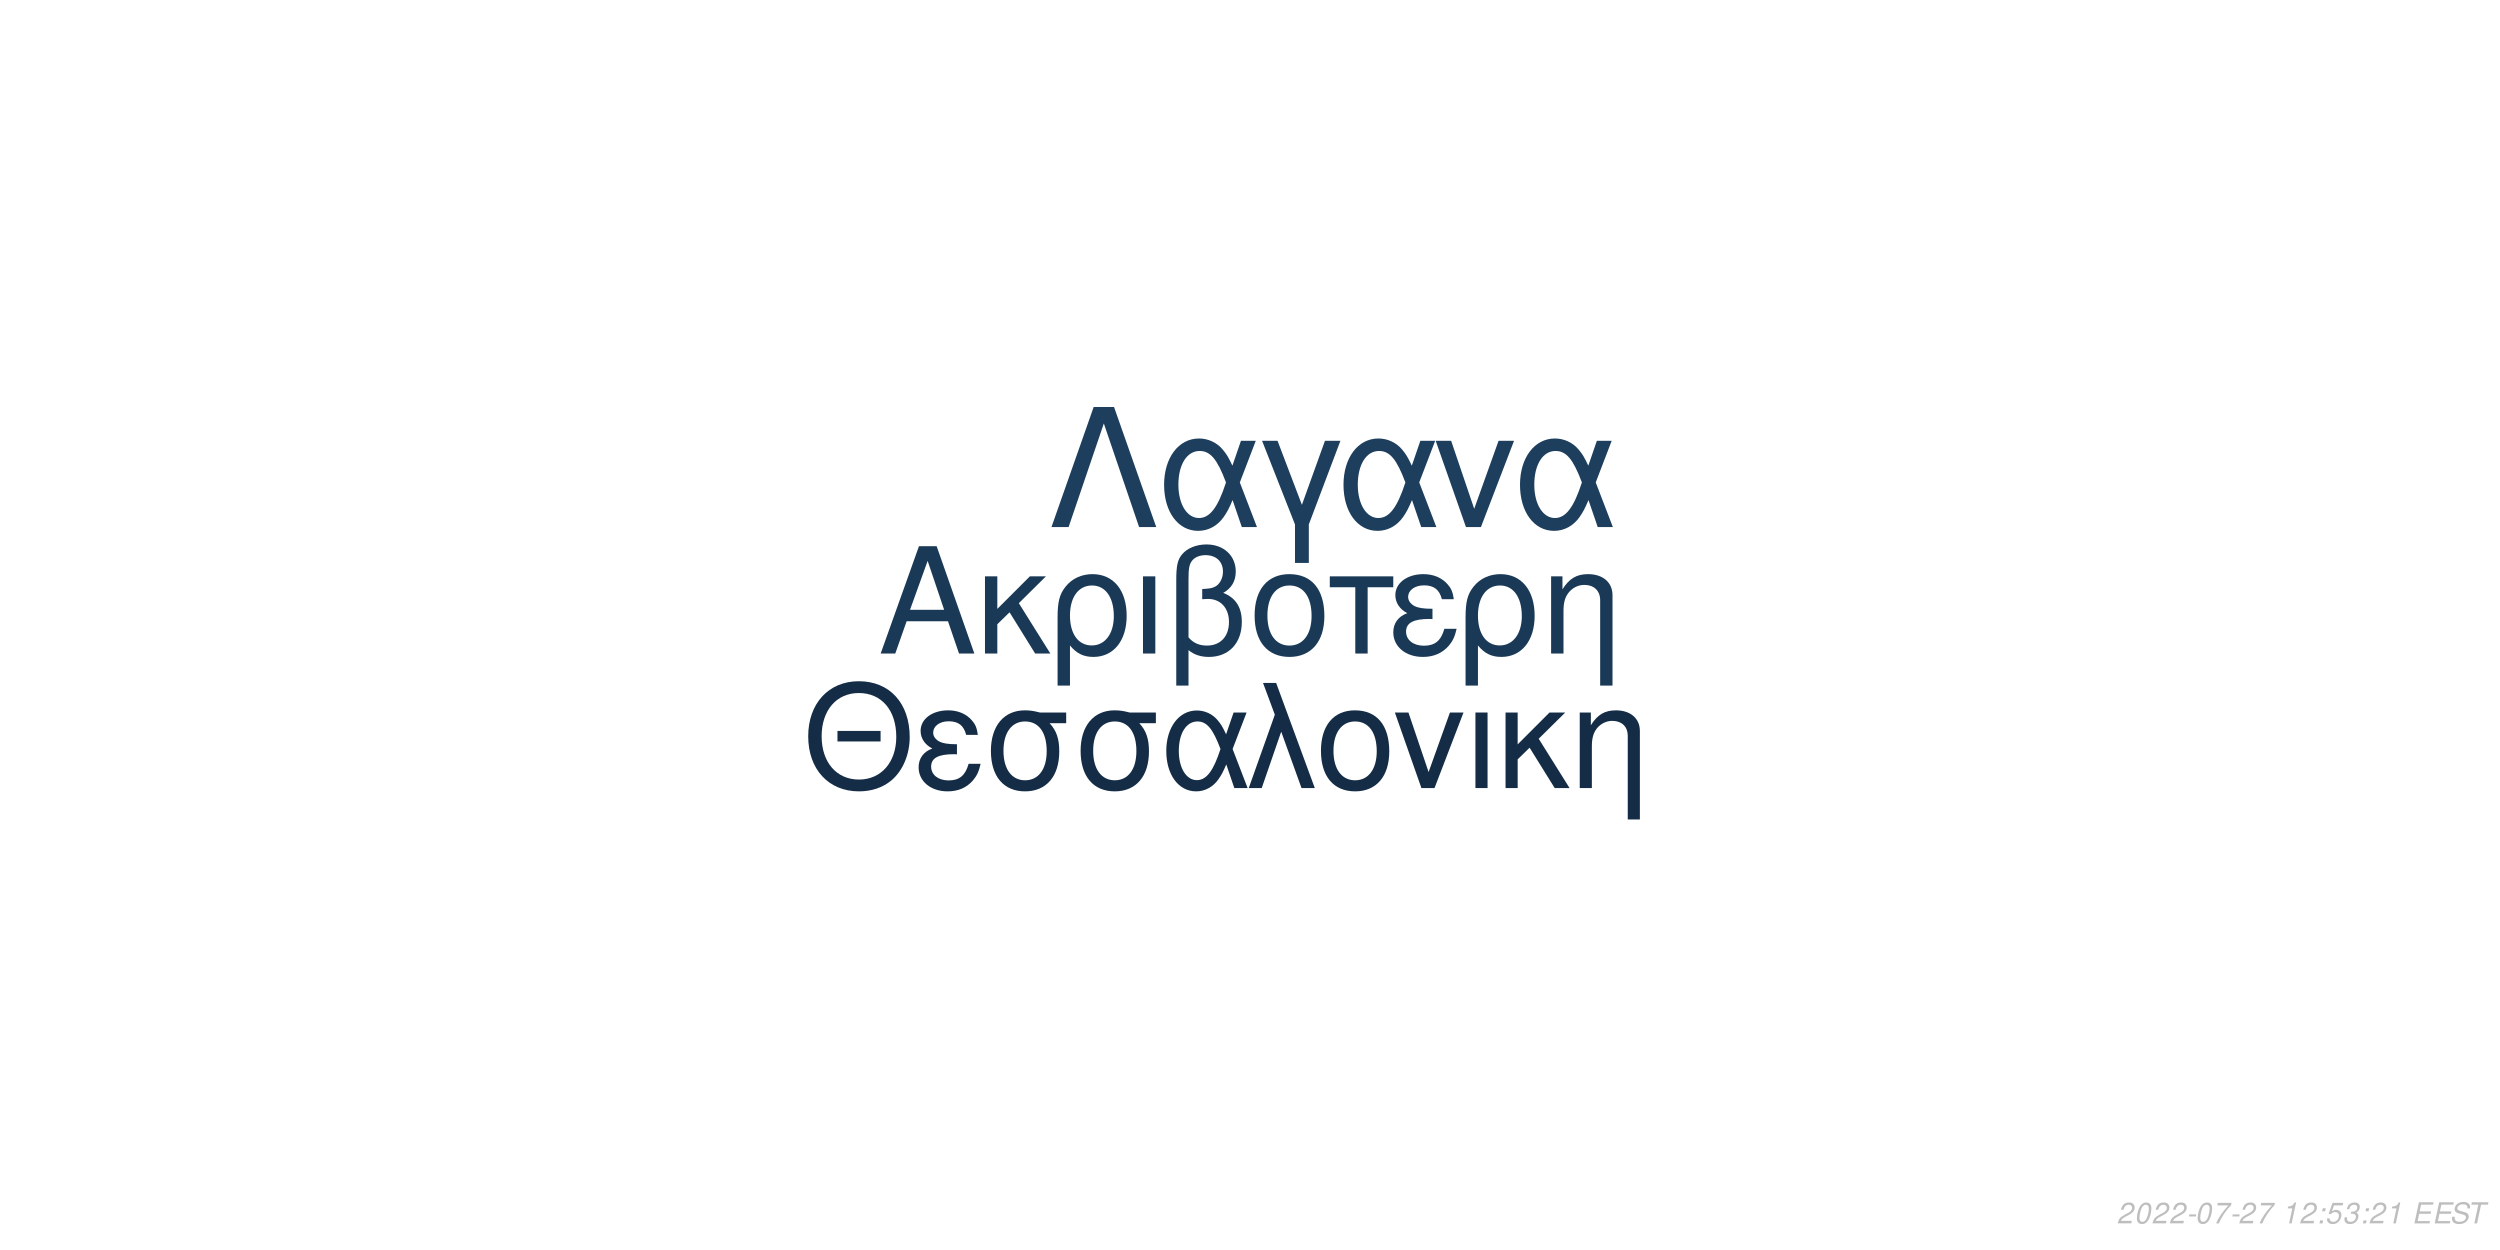
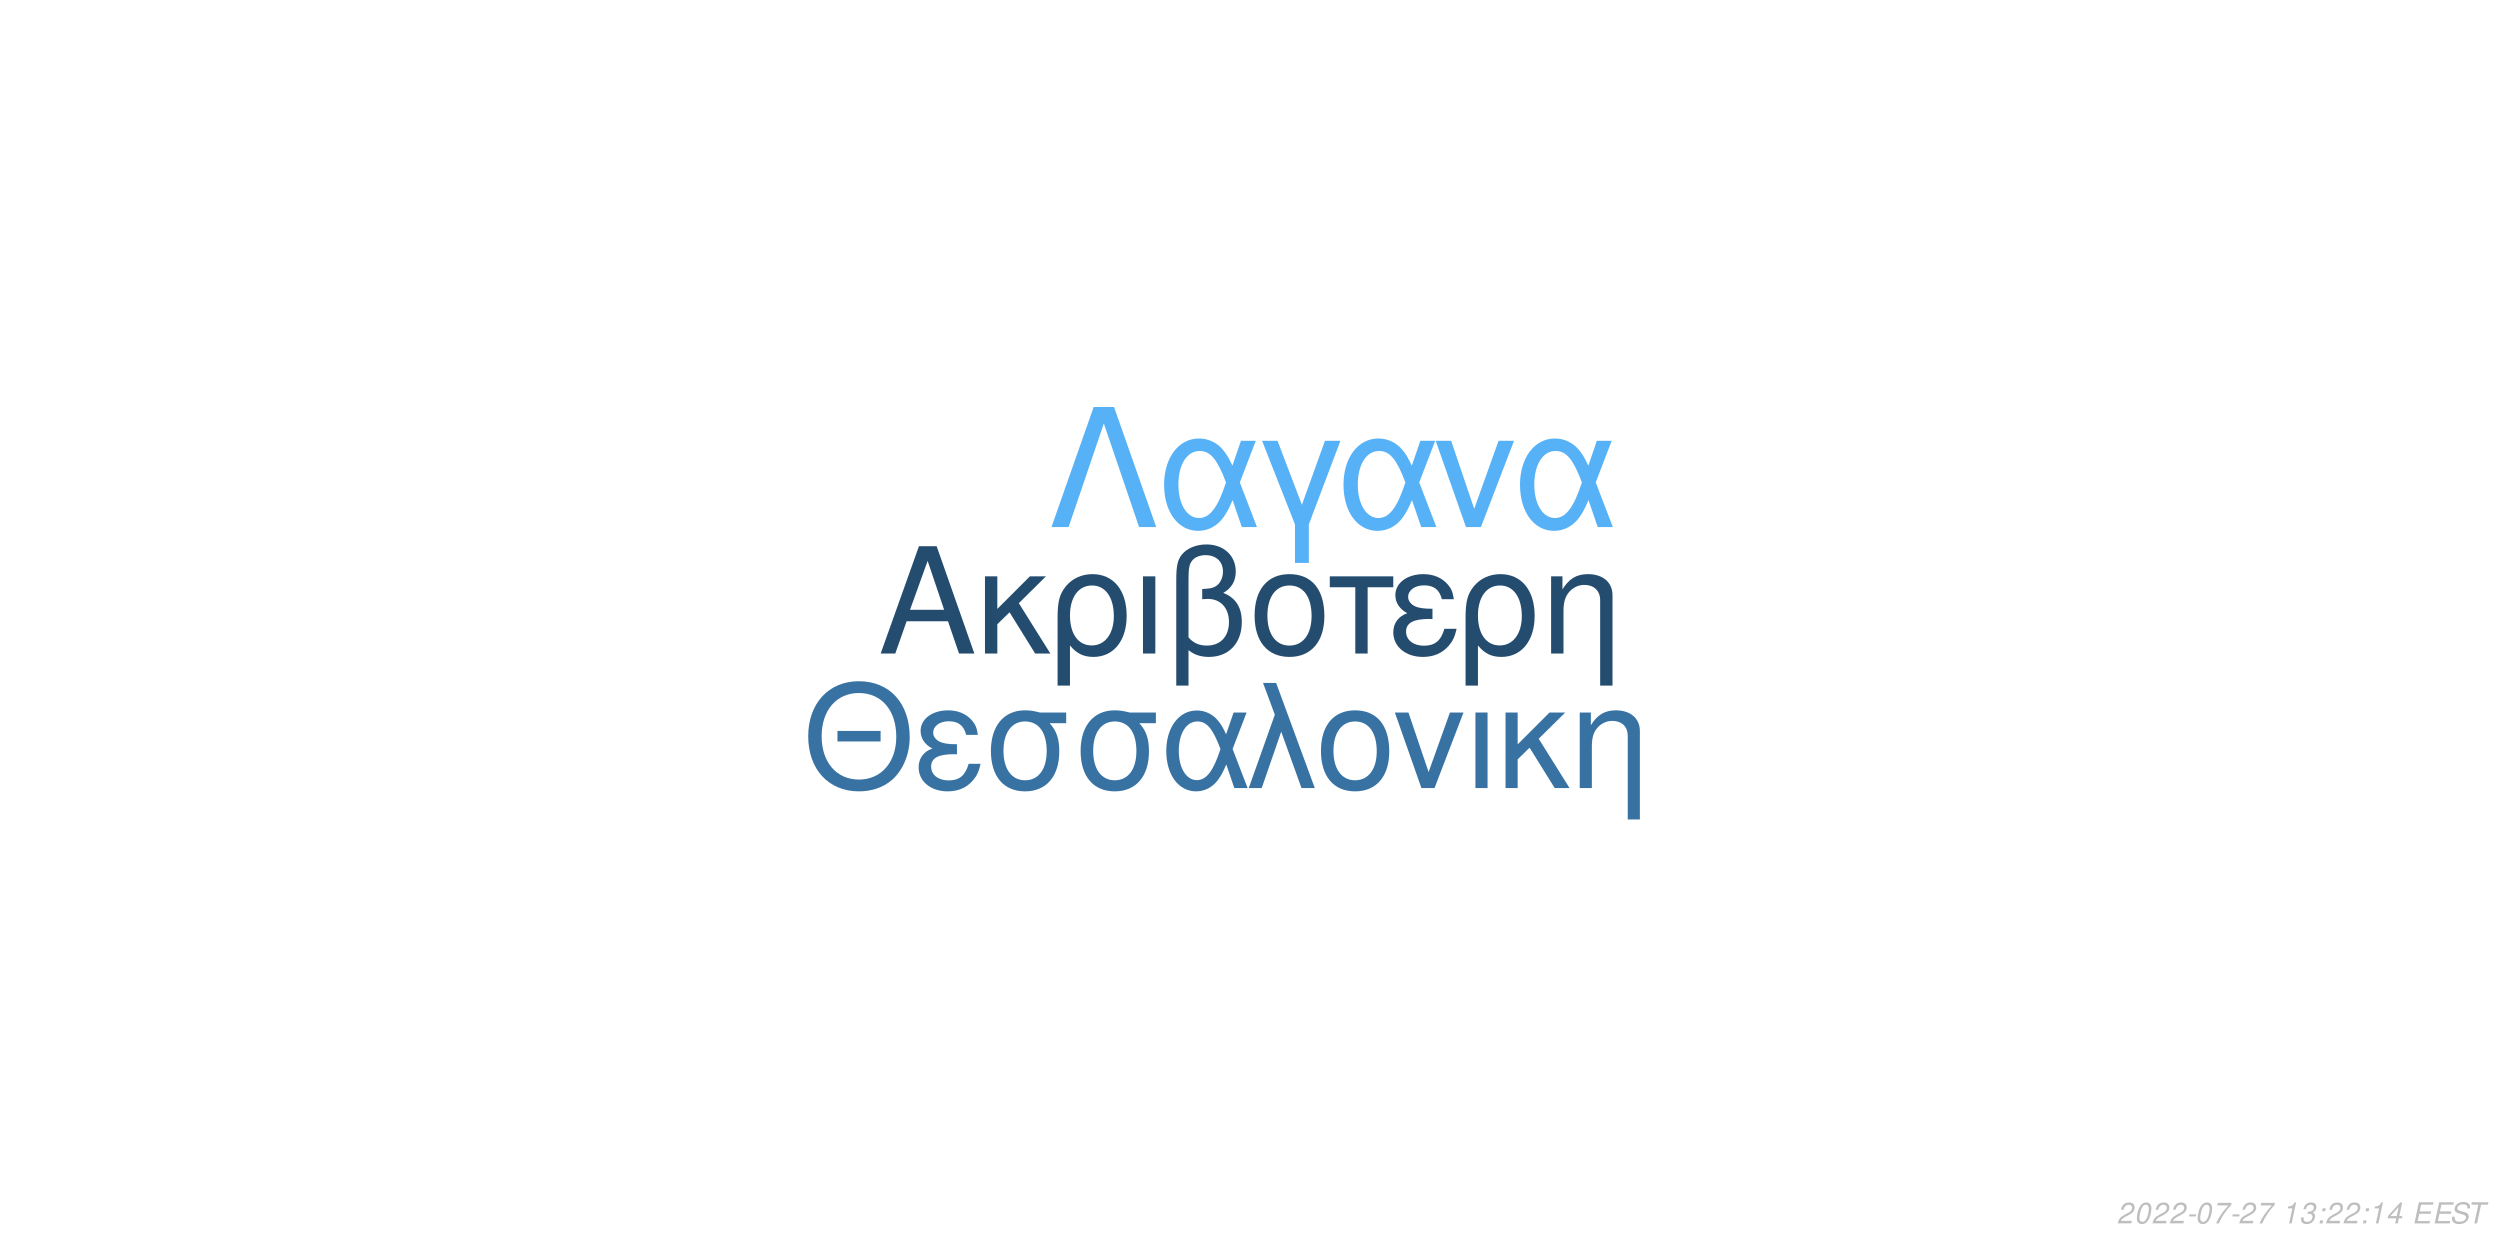
<svg xmlns="http://www.w3.org/2000/svg" xmlns:xlink="http://www.w3.org/1999/xlink" width="864pt" height="432pt" viewBox="0 0 864 432" version="1.1">
  <defs>
    <g>
      <symbol overflow="visible" id="glyph0-0">
        <path style="stroke:none;" d="" />
      </symbol>
      <symbol overflow="visible" id="glyph0-1">
        <path style="stroke:none;" d="M 24.125 -11.141 L 27.938 0 L 33.234 0 L 20.203 -37.094 L 14.094 -37.094 L 0.859 0 L 5.906 0 L 9.828 -11.141 Z M 22.797 -15.109 L 11 -15.109 L 17.094 -32.016 Z M 22.797 -15.109 " />
      </symbol>
      <symbol overflow="visible" id="glyph0-2">
        <path style="stroke:none;" d="M 7.172 -15.422 L 7.172 -26.672 L 2.906 -26.672 L 2.906 0 L 7.172 0 L 7.172 -10.125 L 11.406 -14.25 L 20.25 0 L 25.5 0 L 14.609 -17.406 L 23.969 -26.672 L 18.422 -26.672 Z M 7.172 -15.422 " />
      </symbol>
      <symbol overflow="visible" id="glyph0-3">
        <path style="stroke:none;" d="M 3 11.094 L 7.281 11.094 L 7.281 -2.797 C 9.516 -0.047 11.953 1.172 15.375 1.172 C 22.344 1.172 26.875 -4.422 26.875 -13.031 C 26.875 -21.891 22.297 -27.438 15.062 -27.438 C 11.297 -27.438 7.984 -25.906 5.797 -23.156 C 3.672 -20.516 3 -17.969 3 -12.359 Z M 14.906 -23.516 C 19.547 -23.516 22.438 -19.438 22.438 -12.922 C 22.438 -6.812 19.391 -2.797 14.812 -2.797 C 10.172 -2.797 7.281 -6.766 7.281 -13.125 C 7.281 -19.484 10.234 -23.516 14.906 -23.516 Z M 14.906 -23.516 " />
      </symbol>
      <symbol overflow="visible" id="glyph0-4">
        <path style="stroke:none;" d="M 3.516 0 L 7.781 0 L 7.781 -26.672 L 3.516 -26.672 Z M 3.516 0 " />
      </symbol>
      <symbol overflow="visible" id="glyph0-5">
        <path style="stroke:none;" d="M 4.016 11.094 L 8.25 11.094 L 8.25 -1.172 C 10.172 0.406 12.422 1.172 15.312 1.172 C 22.188 1.172 26.672 -3.609 26.672 -10.891 C 26.672 -15.984 24.578 -19.234 20.25 -20.969 C 23.109 -22.547 24.578 -25.031 24.578 -28.344 C 24.578 -33.844 20.406 -37.703 14.453 -37.703 C 10.938 -37.703 7.734 -36.391 6 -34.25 C 4.484 -32.422 4.016 -30.328 4.016 -25.391 Z M 8.25 -25.656 C 8.25 -29.359 8.5 -30.844 9.469 -32.062 C 10.375 -33.281 12.156 -34 14.094 -34 C 17.812 -34 20.156 -31.812 20.156 -28.297 C 20.156 -25.953 18.984 -23.812 17.297 -23.047 C 16.281 -22.547 15.469 -22.438 12.984 -22.297 L 12.984 -18.781 C 13.734 -18.828 14.344 -18.875 14.969 -18.875 C 19.344 -18.875 22.234 -15.719 22.234 -10.891 C 22.234 -5.906 19.281 -2.75 14.656 -2.75 C 11.953 -2.75 9.922 -3.609 8.25 -5.594 Z M 8.25 -25.656 " />
      </symbol>
      <symbol overflow="visible" id="glyph0-6">
        <path style="stroke:none;" d="M 14.094 -27.438 C 6.562 -27.438 2.094 -22.094 2.094 -13.125 C 2.094 -4.125 6.562 1.172 14.141 1.172 C 21.672 1.172 26.203 -4.172 26.203 -12.922 C 26.203 -22.188 21.828 -27.438 14.094 -27.438 Z M 14.141 -23.516 C 18.938 -23.516 21.781 -19.594 21.781 -12.984 C 21.781 -6.672 18.828 -2.75 14.141 -2.75 C 9.422 -2.75 6.516 -6.672 6.516 -13.125 C 6.516 -19.594 9.422 -23.516 14.141 -23.516 Z M 14.141 -23.516 " />
      </symbol>
      <symbol overflow="visible" id="glyph0-7">
        <path style="stroke:none;" d="M 7.891 0 L 12.156 0 L 12.156 -22.906 L 21.016 -22.906 L 21.016 -26.672 L -0.922 -26.672 L -0.922 -22.906 L 7.891 -22.906 Z M 7.891 0 " />
      </symbol>
      <symbol overflow="visible" id="glyph0-8">
        <path style="stroke:none;" d="M 14.562 -15.469 C 11.344 -15.469 9.562 -15.781 8.297 -16.438 C 6.922 -17.203 6.156 -18.328 6.156 -19.547 C 6.156 -21.891 8.453 -23.562 11.656 -23.562 C 15.062 -23.562 16.953 -22.094 17.812 -18.781 L 21.938 -18.781 C 21.578 -21.266 21.062 -22.5 19.797 -23.922 C 17.812 -26.203 14.906 -27.438 11.453 -27.438 C 5.797 -27.438 1.734 -24.375 1.734 -20.203 C 1.734 -17.609 3.156 -15.375 5.859 -13.938 C 2.797 -12.875 1.016 -10.484 1.016 -7.328 C 1.016 -2.391 5.297 1.172 11.25 1.172 C 14.969 1.172 17.906 -0.109 20.156 -2.641 C 21.578 -4.328 22.297 -5.797 22.906 -8.547 L 18.672 -8.547 C 17.5 -4.422 15.422 -2.703 11.609 -2.703 C 7.938 -2.703 5.438 -4.688 5.438 -7.578 C 5.438 -10.578 7.938 -11.953 13.484 -11.953 C 13.641 -11.953 14.094 -11.953 14.562 -11.906 Z M 14.562 -15.469 " />
      </symbol>
      <symbol overflow="visible" id="glyph0-9">
        <path style="stroke:none;" d="M 3.562 -26.672 L 3.562 0 L 7.844 0 L 7.844 -14.703 C 7.844 -17.906 8.5 -19.891 10.031 -21.531 C 11.406 -22.953 13.188 -23.719 15.062 -23.719 C 18.375 -23.719 20.516 -21.672 20.516 -18.469 L 20.516 11.094 L 24.781 11.094 L 24.781 -20.156 C 24.781 -24.578 21.469 -27.438 16.328 -27.438 C 12.359 -27.438 9.828 -25.906 7.484 -22.188 L 7.484 -26.672 Z M 3.562 -26.672 " />
      </symbol>
      <symbol overflow="visible" id="glyph1-0">
        <path style="stroke:none;" d="" />
      </symbol>
      <symbol overflow="visible" id="glyph1-1">
        <path style="stroke:none;" d="M 26.859 -19.734 L 11.953 -19.734 L 11.953 -16.094 L 26.859 -16.094 Z M 19.328 -36.922 C 8.922 -36.922 1.844 -29.25 1.844 -17.891 C 1.844 -6.484 8.875 1.141 19.391 1.141 C 23.812 1.141 27.703 -0.203 30.641 -2.688 C 34.578 -6.031 36.922 -11.656 36.922 -17.594 C 36.922 -29.297 30 -36.922 19.328 -36.922 Z M 19.328 -32.844 C 27.203 -32.844 32.281 -26.906 32.281 -17.688 C 32.281 -8.922 27.062 -2.938 19.391 -2.938 C 11.609 -2.938 6.484 -8.922 6.484 -17.891 C 6.484 -26.859 11.609 -32.844 19.328 -32.844 Z M 19.328 -32.844 " />
      </symbol>
      <symbol overflow="visible" id="glyph1-2">
        <path style="stroke:none;" d="M 14.25 -15.141 C 11.109 -15.141 9.375 -15.453 8.125 -16.094 C 6.781 -16.844 6.031 -17.938 6.031 -19.141 C 6.031 -21.422 8.266 -23.078 11.406 -23.078 C 14.75 -23.078 16.594 -21.625 17.438 -18.391 L 21.469 -18.391 C 21.125 -20.828 20.625 -22.031 19.391 -23.422 C 17.438 -25.656 14.594 -26.859 11.219 -26.859 C 5.688 -26.859 1.688 -23.875 1.688 -19.781 C 1.688 -17.234 3.094 -15.047 5.734 -13.656 C 2.734 -12.609 1 -10.266 1 -7.172 C 1 -2.344 5.188 1.141 11.016 1.141 C 14.656 1.141 17.547 -0.094 19.734 -2.594 C 21.125 -4.234 21.828 -5.688 22.422 -8.375 L 18.281 -8.375 C 17.141 -4.328 15.094 -2.641 11.359 -2.641 C 7.766 -2.641 5.328 -4.578 5.328 -7.422 C 5.328 -10.359 7.766 -11.703 13.203 -11.703 C 13.359 -11.703 13.797 -11.703 14.25 -11.656 Z M 14.25 -15.141 " />
      </symbol>
      <symbol overflow="visible" id="glyph1-3">
        <path style="stroke:none;" d="M 29 -26.109 L 19.938 -26.109 C 17.594 -26.703 16.438 -26.859 14.703 -26.859 C 7.469 -26.859 2.984 -21.469 2.984 -12.859 C 2.984 -4.031 7.375 1.141 14.797 1.141 C 22.172 1.141 26.609 -4.078 26.609 -12.656 C 26.609 -17.047 25.656 -19.828 23.266 -22.422 L 29 -22.422 Z M 14.797 -23.016 C 19.531 -23.016 22.266 -19.234 22.266 -12.75 C 22.266 -6.531 19.438 -2.688 14.797 -2.688 C 10.172 -2.688 7.328 -6.531 7.328 -12.859 C 7.328 -19.188 10.172 -23.016 14.797 -23.016 Z M 14.797 -23.016 " />
      </symbol>
      <symbol overflow="visible" id="glyph1-4">
        <path style="stroke:none;" d="M 29.344 -26.109 L 24.859 -26.109 L 22.266 -18.578 C 21.125 -21.031 20.484 -22.125 19.328 -23.469 C 17.547 -25.609 14.906 -26.812 12.156 -26.812 C 5.984 -26.812 1.594 -20.984 1.594 -12.812 C 1.594 -4.578 5.828 1.141 11.906 1.141 C 14.953 1.141 17.734 -0.344 19.625 -3.047 C 20.672 -4.531 21.281 -5.688 22.328 -8.172 L 25.109 0 L 29.703 0 L 24.516 -13.5 Z M 20.328 -13.5 C 17.891 -5.922 15.453 -2.734 12.156 -2.734 C 8.516 -2.734 5.922 -6.922 5.922 -12.812 C 5.922 -18.938 8.516 -23.016 12.359 -23.016 C 15.594 -23.016 17.688 -20.531 20.328 -13.5 Z M 20.328 -13.5 " />
      </symbol>
      <symbol overflow="visible" id="glyph1-5">
        <path style="stroke:none;" d="M 1.094 0 L 5.578 0 L 12.312 -19.484 L 19.328 0 L 23.922 0 L 10.562 -36.328 L 6.031 -36.328 L 10.109 -25.359 Z M 1.094 0 " />
      </symbol>
      <symbol overflow="visible" id="glyph1-6">
        <path style="stroke:none;" d="M 13.797 -26.859 C 6.422 -26.859 2.047 -21.625 2.047 -12.859 C 2.047 -4.031 6.422 1.141 13.859 1.141 C 21.234 1.141 25.656 -4.078 25.656 -12.656 C 25.656 -21.719 21.375 -26.859 13.797 -26.859 Z M 13.859 -23.016 C 18.531 -23.016 21.328 -19.188 21.328 -12.703 C 21.328 -6.531 18.438 -2.688 13.859 -2.688 C 9.219 -2.688 6.375 -6.531 6.375 -12.859 C 6.375 -19.188 9.219 -23.016 13.859 -23.016 Z M 13.859 -23.016 " />
      </symbol>
      <symbol overflow="visible" id="glyph1-7">
        <path style="stroke:none;" d="M 14.297 0 L 24.312 -26.109 L 19.625 -26.109 L 12.25 -5.531 L 5.281 -26.109 L 0.594 -26.109 L 9.766 0 Z M 14.297 0 " />
      </symbol>
      <symbol overflow="visible" id="glyph1-8">
        <path style="stroke:none;" d="M 3.438 0 L 7.625 0 L 7.625 -26.109 L 3.438 -26.109 Z M 3.438 0 " />
      </symbol>
      <symbol overflow="visible" id="glyph1-9">
        <path style="stroke:none;" d="M 7.031 -15.094 L 7.031 -26.109 L 2.844 -26.109 L 2.844 0 L 7.031 0 L 7.031 -9.922 L 11.156 -13.953 L 19.828 0 L 24.969 0 L 14.297 -17.047 L 23.469 -26.109 L 18.031 -26.109 Z M 7.031 -15.094 " />
      </symbol>
      <symbol overflow="visible" id="glyph1-10">
        <path style="stroke:none;" d="M 3.484 -26.109 L 3.484 0 L 7.672 0 L 7.672 -14.406 C 7.672 -17.547 8.328 -19.484 9.812 -21.078 C 11.156 -22.469 12.906 -23.219 14.75 -23.219 C 17.984 -23.219 20.078 -21.234 20.078 -18.094 L 20.078 10.859 L 24.266 10.859 L 24.266 -19.734 C 24.266 -24.062 21.031 -26.859 16 -26.859 C 12.109 -26.859 9.609 -25.359 7.328 -21.719 L 7.328 -26.109 Z M 3.484 -26.109 " />
      </symbol>
      <symbol overflow="visible" id="glyph2-0">
        <path style="stroke:none;" d="" />
      </symbol>
      <symbol overflow="visible" id="glyph2-1">
        <path style="stroke:none;" d="M 22.531 -41.484 L 15.484 -41.484 L 0.906 0 L 6.828 0 L 19 -35.797 L 31.188 0 L 37.109 0 Z M 22.531 -41.484 " />
      </symbol>
      <symbol overflow="visible" id="glyph2-2">
        <path style="stroke:none;" d="M 33.516 -29.812 L 28.391 -29.812 L 25.438 -21.219 C 24.125 -24.016 23.391 -25.266 22.078 -26.797 C 20.031 -29.25 17.016 -30.609 13.891 -30.609 C 6.828 -30.609 1.828 -23.953 1.828 -14.625 C 1.828 -5.234 6.656 1.312 13.594 1.312 C 17.078 1.312 20.266 -0.391 22.422 -3.469 C 23.609 -5.172 24.297 -6.484 25.5 -9.328 L 28.688 0 L 33.922 0 L 28 -15.422 Z M 23.219 -15.422 C 20.422 -6.766 17.641 -3.125 13.891 -3.125 C 9.734 -3.125 6.766 -7.906 6.766 -14.625 C 6.766 -21.625 9.734 -26.297 14.109 -26.297 C 17.812 -26.297 20.203 -23.453 23.219 -15.422 Z M 23.219 -15.422 " />
      </symbol>
      <symbol overflow="visible" id="glyph2-3">
        <path style="stroke:none;" d="M 12.062 12.406 L 16.844 12.406 L 16.844 -0.906 L 27.766 -29.812 L 22.422 -29.812 L 14.453 -7.688 L 6.031 -29.812 L 0.688 -29.812 L 12.062 -0.906 Z M 12.062 12.406 " />
      </symbol>
      <symbol overflow="visible" id="glyph2-4">
        <path style="stroke:none;" d="M 16.328 0 L 27.766 -29.812 L 22.422 -29.812 L 14 -6.312 L 6.031 -29.812 L 0.688 -29.812 L 11.156 0 Z M 16.328 0 " />
      </symbol>
      <symbol overflow="visible" id="glyph3-0">
        <path style="stroke:none;" d="" />
      </symbol>
      <symbol overflow="visible" id="glyph3-1">
        <path style="stroke:none;" d="M 5.234 -0.875 L 1.469 -0.875 C 1.641 -1.375 2.203 -1.891 3.109 -2.344 L 4.234 -2.938 C 5.562 -3.625 6.219 -4.469 6.219 -5.484 C 6.219 -5.938 6.062 -6.359 5.797 -6.656 C 5.469 -7.047 4.984 -7.234 4.312 -7.234 C 2.766 -7.234 1.891 -6.453 1.484 -4.734 L 2.375 -4.734 C 2.484 -5.188 2.609 -5.484 2.797 -5.75 C 3.094 -6.203 3.609 -6.453 4.188 -6.453 C 4.891 -6.453 5.344 -6.031 5.344 -5.375 C 5.344 -4.703 4.859 -4.094 4.016 -3.656 L 2.984 -3.125 C 1.234 -2.188 0.797 -1.656 0.344 -0.016 L 5.047 -0.016 Z M 5.234 -0.875 " />
      </symbol>
      <symbol overflow="visible" id="glyph3-2">
        <path style="stroke:none;" d="M 4.203 -7.234 C 3.375 -7.234 2.688 -6.812 2.125 -5.984 C 1.484 -5.047 0.984 -3.188 0.984 -1.734 C 0.984 -1.109 1.172 -0.562 1.484 -0.266 C 1.797 0.047 2.281 0.234 2.766 0.234 C 3.625 0.234 4.281 -0.156 4.859 -1.016 C 5.516 -1.953 6 -3.797 6 -5.266 C 6 -6.5 5.328 -7.234 4.203 -7.234 Z M 4.094 -6.453 C 4.734 -6.453 5.125 -5.984 5.125 -5.156 C 5.125 -4.203 4.781 -2.625 4.406 -1.812 C 3.984 -0.938 3.516 -0.547 2.875 -0.547 C 2.25 -0.547 1.875 -1.031 1.875 -1.828 C 1.875 -2.797 2.203 -4.344 2.594 -5.203 C 2.984 -6.047 3.453 -6.453 4.094 -6.453 Z M 4.094 -6.453 " />
      </symbol>
      <symbol overflow="visible" id="glyph3-3">
        <path style="stroke:none;" d="M 3.516 -3.125 L 1.125 -3.125 L 0.969 -2.406 L 3.359 -2.406 Z M 3.516 -3.125 " />
      </symbol>
      <symbol overflow="visible" id="glyph3-4">
        <path style="stroke:none;" d="M 6.703 -7.094 L 1.953 -7.094 L 1.766 -6.219 L 5.594 -6.219 C 3.344 -3.688 2.266 -2.109 1.375 0 L 2.344 0 C 3.031 -1.906 4.828 -4.594 6.547 -6.281 Z M 6.703 -7.094 " />
      </symbol>
      <symbol overflow="visible" id="glyph3-5">
        <path style="stroke:none;" d="" />
      </symbol>
      <symbol overflow="visible" id="glyph3-6">
        <path style="stroke:none;" d="M 3.703 -5.188 L 2.594 0 L 3.469 0 L 5.016 -7.234 L 4.438 -7.234 C 3.906 -6.156 3.688 -6.016 2.234 -5.812 L 2.109 -5.188 Z M 3.703 -5.188 " />
      </symbol>
      <symbol overflow="visible" id="glyph3-7">
+         <path style="stroke:none;" d="M 2.922 -3.312 C 3.125 -3.344 3.234 -3.344 3.375 -3.344 C 4.203 -3.344 4.688 -3 4.688 -2.406 C 4.688 -1.312 3.906 -0.547 2.781 -0.547 C 2.047 -0.547 1.594 -0.938 1.594 -1.562 C 1.594 -1.719 1.609 -1.844 1.656 -2.094 L 0.766 -2.094 C 0.734 -1.797 0.719 -1.641 0.719 -1.469 C 0.719 -0.375 1.406 0.234 2.641 0.234 C 3.547 0.234 4.297 -0.078 4.812 -0.656 C 5.266 -1.156 5.562 -1.875 5.562 -2.547 C 5.562 -3.125 5.344 -3.453 4.797 -3.734 C 5.641 -4.234 6.016 -4.844 6.016 -5.734 C 6.016 -6.656 5.312 -7.234 4.203 -7.234 C 3.375 -7.234 2.672 -6.938 2.188 -6.375 C 1.891 -6.031 1.703 -5.641 1.516 -4.906 L 2.391 -4.906 C 2.5 -5.359 2.594 -5.594 2.734 -5.812 C 3.047 -6.234 3.516 -6.453 4.078 -6.453 C 4.734 -6.453 5.141 -6.125 5.141 -5.578 C 5.141 -5.188 5.016 -4.797 4.797 -4.547 C 4.516 -4.234 4 -4.062 3.266 -4.062 L 3.078 -4.062 Z M 2.922 -3.312 " />
+       </symbol>
+       <symbol overflow="visible" id="glyph3-8">
        <path style="stroke:none;" d="M 2.359 -1.031 L 1.312 -1.031 L 1.094 0 L 2.141 0 Z M 3.266 -5.234 L 2.219 -5.234 L 2 -4.203 L 3.047 -4.203 Z M 3.266 -5.234 " />
      </symbol>
-       <symbol overflow="visible" id="glyph3-8">
-         <path style="stroke:none;" d="M 6.297 -7.094 L 2.594 -7.094 L 1.234 -3.234 L 2.047 -3.234 C 2.656 -3.766 2.938 -3.906 3.531 -3.906 C 4.328 -3.906 4.797 -3.453 4.797 -2.688 C 4.797 -1.438 3.969 -0.547 2.828 -0.547 C 2.031 -0.547 1.609 -0.938 1.578 -1.734 L 0.703 -1.734 L 0.703 -1.516 C 0.703 -0.938 0.844 -0.547 1.188 -0.266 C 1.562 0.062 2.078 0.234 2.703 0.234 C 3.656 0.234 4.391 -0.156 4.984 -0.922 C 5.422 -1.5 5.672 -2.234 5.672 -2.953 C 5.672 -4 4.938 -4.672 3.812 -4.672 C 3.328 -4.672 2.906 -4.547 2.406 -4.234 L 3.109 -6.219 L 6.109 -6.219 Z M 6.297 -7.094 " />
-       </symbol>
      <symbol overflow="visible" id="glyph3-9">
-         <path style="stroke:none;" d="M 2.922 -3.312 C 3.125 -3.344 3.234 -3.344 3.375 -3.344 C 4.203 -3.344 4.688 -3 4.688 -2.406 C 4.688 -1.312 3.906 -0.547 2.781 -0.547 C 2.047 -0.547 1.594 -0.938 1.594 -1.562 C 1.594 -1.719 1.609 -1.844 1.656 -2.094 L 0.766 -2.094 C 0.734 -1.797 0.719 -1.641 0.719 -1.469 C 0.719 -0.375 1.406 0.234 2.641 0.234 C 3.547 0.234 4.297 -0.078 4.812 -0.656 C 5.266 -1.156 5.562 -1.875 5.562 -2.547 C 5.562 -3.125 5.344 -3.453 4.797 -3.734 C 5.641 -4.234 6.016 -4.844 6.016 -5.734 C 6.016 -6.656 5.312 -7.234 4.203 -7.234 C 3.375 -7.234 2.672 -6.938 2.188 -6.375 C 1.891 -6.031 1.703 -5.641 1.516 -4.906 L 2.391 -4.906 C 2.5 -5.359 2.594 -5.594 2.734 -5.812 C 3.047 -6.234 3.516 -6.453 4.078 -6.453 C 4.734 -6.453 5.141 -6.125 5.141 -5.578 C 5.141 -5.188 5.016 -4.797 4.797 -4.547 C 4.516 -4.234 4 -4.062 3.266 -4.062 L 3.078 -4.062 Z M 2.922 -3.312 " />
+         <path style="stroke:none;" d="M 3.625 -1.75 L 3.266 0 L 4.141 0 L 4.516 -1.75 L 5.562 -1.75 L 5.734 -2.531 L 4.688 -2.531 L 5.688 -7.234 L 5.016 -7.234 L 0.844 -2.672 L 0.641 -1.75 Z M 3.797 -2.531 L 1.594 -2.531 L 4.469 -5.703 Z M 3.797 -2.531 " />
      </symbol>
      <symbol overflow="visible" id="glyph3-10">
        <path style="stroke:none;" d="M 2.547 -3.312 L 6.5 -3.312 L 6.688 -4.141 L 2.719 -4.141 L 3.219 -6.469 L 7.344 -6.469 L 7.516 -7.297 L 2.453 -7.297 L 0.906 0 L 6.125 0 L 6.297 -0.812 L 2.016 -0.812 Z M 2.547 -3.312 " />
      </symbol>
      <symbol overflow="visible" id="glyph3-11">
        <path style="stroke:none;" d="M 7.062 -5.156 C 7.125 -5.438 7.141 -5.562 7.141 -5.703 C 7.141 -6.156 6.938 -6.594 6.594 -6.891 C 6.188 -7.25 5.656 -7.406 4.875 -7.406 C 3.844 -7.406 3.047 -7.125 2.5 -6.562 C 2.094 -6.141 1.781 -5.438 1.781 -4.922 C 1.781 -4.297 2.219 -3.766 2.891 -3.562 L 4.594 -3.094 C 5.406 -2.859 5.734 -2.578 5.734 -2.094 C 5.734 -1.781 5.547 -1.406 5.266 -1.141 C 4.844 -0.766 4.266 -0.578 3.453 -0.578 C 2.328 -0.578 1.812 -0.984 1.812 -1.906 C 1.812 -2.047 1.812 -2.125 1.844 -2.312 L 0.984 -2.312 C 0.906 -2.062 0.891 -1.906 0.891 -1.688 C 0.891 -0.484 1.797 0.234 3.297 0.234 C 4.359 0.234 5.234 -0.062 5.812 -0.609 C 6.344 -1.078 6.688 -1.797 6.688 -2.375 C 6.688 -2.641 6.609 -2.906 6.453 -3.156 C 6.234 -3.5 5.938 -3.703 5.469 -3.828 L 3.75 -4.312 C 2.984 -4.547 2.734 -4.734 2.734 -5.188 C 2.734 -5.547 2.875 -5.844 3.188 -6.109 C 3.547 -6.438 4.031 -6.594 4.703 -6.594 C 5.266 -6.594 5.688 -6.484 5.906 -6.297 C 6.094 -6.125 6.219 -5.797 6.219 -5.516 C 6.219 -5.422 6.203 -5.344 6.188 -5.156 Z M 7.062 -5.156 " />
      </symbol>
      <symbol overflow="visible" id="glyph3-12">
        <path style="stroke:none;" d="M 4.938 -6.469 L 7.312 -6.469 L 7.484 -7.297 L 1.75 -7.297 L 1.578 -6.469 L 3.984 -6.469 L 2.609 0 L 3.547 0 Z M 4.938 -6.469 " />
      </symbol>
    </g>
  </defs>
  <g id="surface1">
    <rect x="0" y="0" width="864" height="432" style="fill:rgb(100%,100%,100%);fill-opacity:1;stroke:none;" />
-     <g style="fill:rgb(10.196%,22.353%,33.725%);fill-opacity:1;">
+     <g style="fill:rgb(14.118%,29.804%,43.529%);fill-opacity:1;">
      <use xlink:href="#glyph0-1" x="303.5" y="225.861" />
      <use xlink:href="#glyph0-2" x="337.5" y="225.861" />
      <use xlink:href="#glyph0-3" x="362.5" y="225.861" />
      <use xlink:href="#glyph0-4" x="391.5" y="225.861" />
      <use xlink:href="#glyph0-5" x="402.5" y="225.861" />
      <use xlink:href="#glyph0-6" x="431.5" y="225.861" />
      <use xlink:href="#glyph0-7" x="460.5" y="225.861" />
      <use xlink:href="#glyph0-8" x="480.5" y="225.861" />
      <use xlink:href="#glyph0-3" x="503.5" y="225.861" />
      <use xlink:href="#glyph0-9" x="532.5" y="225.861" />
    </g>
-     <g style="fill:rgb(7.843%,17.255%,27.059%);fill-opacity:1;">
+     <g style="fill:rgb(21.569%,44.706%,63.922%);fill-opacity:1;">
      <use xlink:href="#glyph1-1" x="277.473" y="272.354" />
      <use xlink:href="#glyph1-2" x="316.473" y="272.354" />
      <use xlink:href="#glyph1-3" x="339.473" y="272.354" />
      <use xlink:href="#glyph1-3" x="370.473" y="272.354" />
      <use xlink:href="#glyph1-4" x="401.473" y="272.354" />
      <use xlink:href="#glyph1-5" x="430.473" y="272.354" />
      <use xlink:href="#glyph1-6" x="454.473" y="272.354" />
      <use xlink:href="#glyph1-7" x="481.473" y="272.354" />
      <use xlink:href="#glyph1-8" x="506.473" y="272.354" />
      <use xlink:href="#glyph1-9" x="517.473" y="272.354" />
      <use xlink:href="#glyph1-10" x="542.473" y="272.354" />
    </g>
-     <g style="fill:rgb(11.373%,24.314%,36.078%);fill-opacity:1;">
+     <g style="fill:rgb(33.725%,69.412%,96.863%);fill-opacity:1;">
      <use xlink:href="#glyph2-1" x="362.484" y="182.152" />
      <use xlink:href="#glyph2-2" x="400.484" y="182.152" />
      <use xlink:href="#glyph2-3" x="435.484" y="182.152" />
      <use xlink:href="#glyph2-2" x="462.484" y="182.152" />
      <use xlink:href="#glyph2-4" x="495.484" y="182.152" />
      <use xlink:href="#glyph2-2" x="523.484" y="182.152" />
    </g>
    <g style="fill:rgb(74.51%,74.51%,74.51%);fill-opacity:1;">
      <use xlink:href="#glyph3-1" x="731.52" y="422.81" />
      <use xlink:href="#glyph3-2" x="737.52" y="422.81" />
      <use xlink:href="#glyph3-1" x="743.52" y="422.81" />
      <use xlink:href="#glyph3-1" x="749.52" y="422.81" />
      <use xlink:href="#glyph3-3" x="755.52" y="422.81" />
      <use xlink:href="#glyph3-2" x="758.52" y="422.81" />
      <use xlink:href="#glyph3-4" x="764.52" y="422.81" />
      <use xlink:href="#glyph3-3" x="770.52" y="422.81" />
      <use xlink:href="#glyph3-1" x="773.52" y="422.81" />
      <use xlink:href="#glyph3-4" x="779.52" y="422.81" />
      <use xlink:href="#glyph3-5" x="785.52" y="422.81" />
      <use xlink:href="#glyph3-6" x="788.52" y="422.81" />
-       <use xlink:href="#glyph3-1" x="794.52" y="422.81" />
-       <use xlink:href="#glyph3-7" x="800.52" y="422.81" />
-       <use xlink:href="#glyph3-8" x="803.52" y="422.81" />
-       <use xlink:href="#glyph3-9" x="809.52" y="422.81" />
-       <use xlink:href="#glyph3-7" x="815.52" y="422.81" />
-       <use xlink:href="#glyph3-1" x="818.52" y="422.81" />
-       <use xlink:href="#glyph3-6" x="824.52" y="422.81" />
+       <use xlink:href="#glyph3-7" x="794.52" y="422.81" />
+       <use xlink:href="#glyph3-8" x="800.52" y="422.81" />
+       <use xlink:href="#glyph3-1" x="803.52" y="422.81" />
+       <use xlink:href="#glyph3-1" x="809.52" y="422.81" />
+       <use xlink:href="#glyph3-8" x="815.52" y="422.81" />
+       <use xlink:href="#glyph3-6" x="818.52" y="422.81" />
+       <use xlink:href="#glyph3-9" x="824.52" y="422.81" />
      <use xlink:href="#glyph3-5" x="830.52" y="422.81" />
      <use xlink:href="#glyph3-10" x="833.52" y="422.81" />
      <use xlink:href="#glyph3-10" x="840.52" y="422.81" />
      <use xlink:href="#glyph3-11" x="846.52" y="422.81" />
      <use xlink:href="#glyph3-12" x="852.52" y="422.81" />
    </g>
  </g>
</svg>
